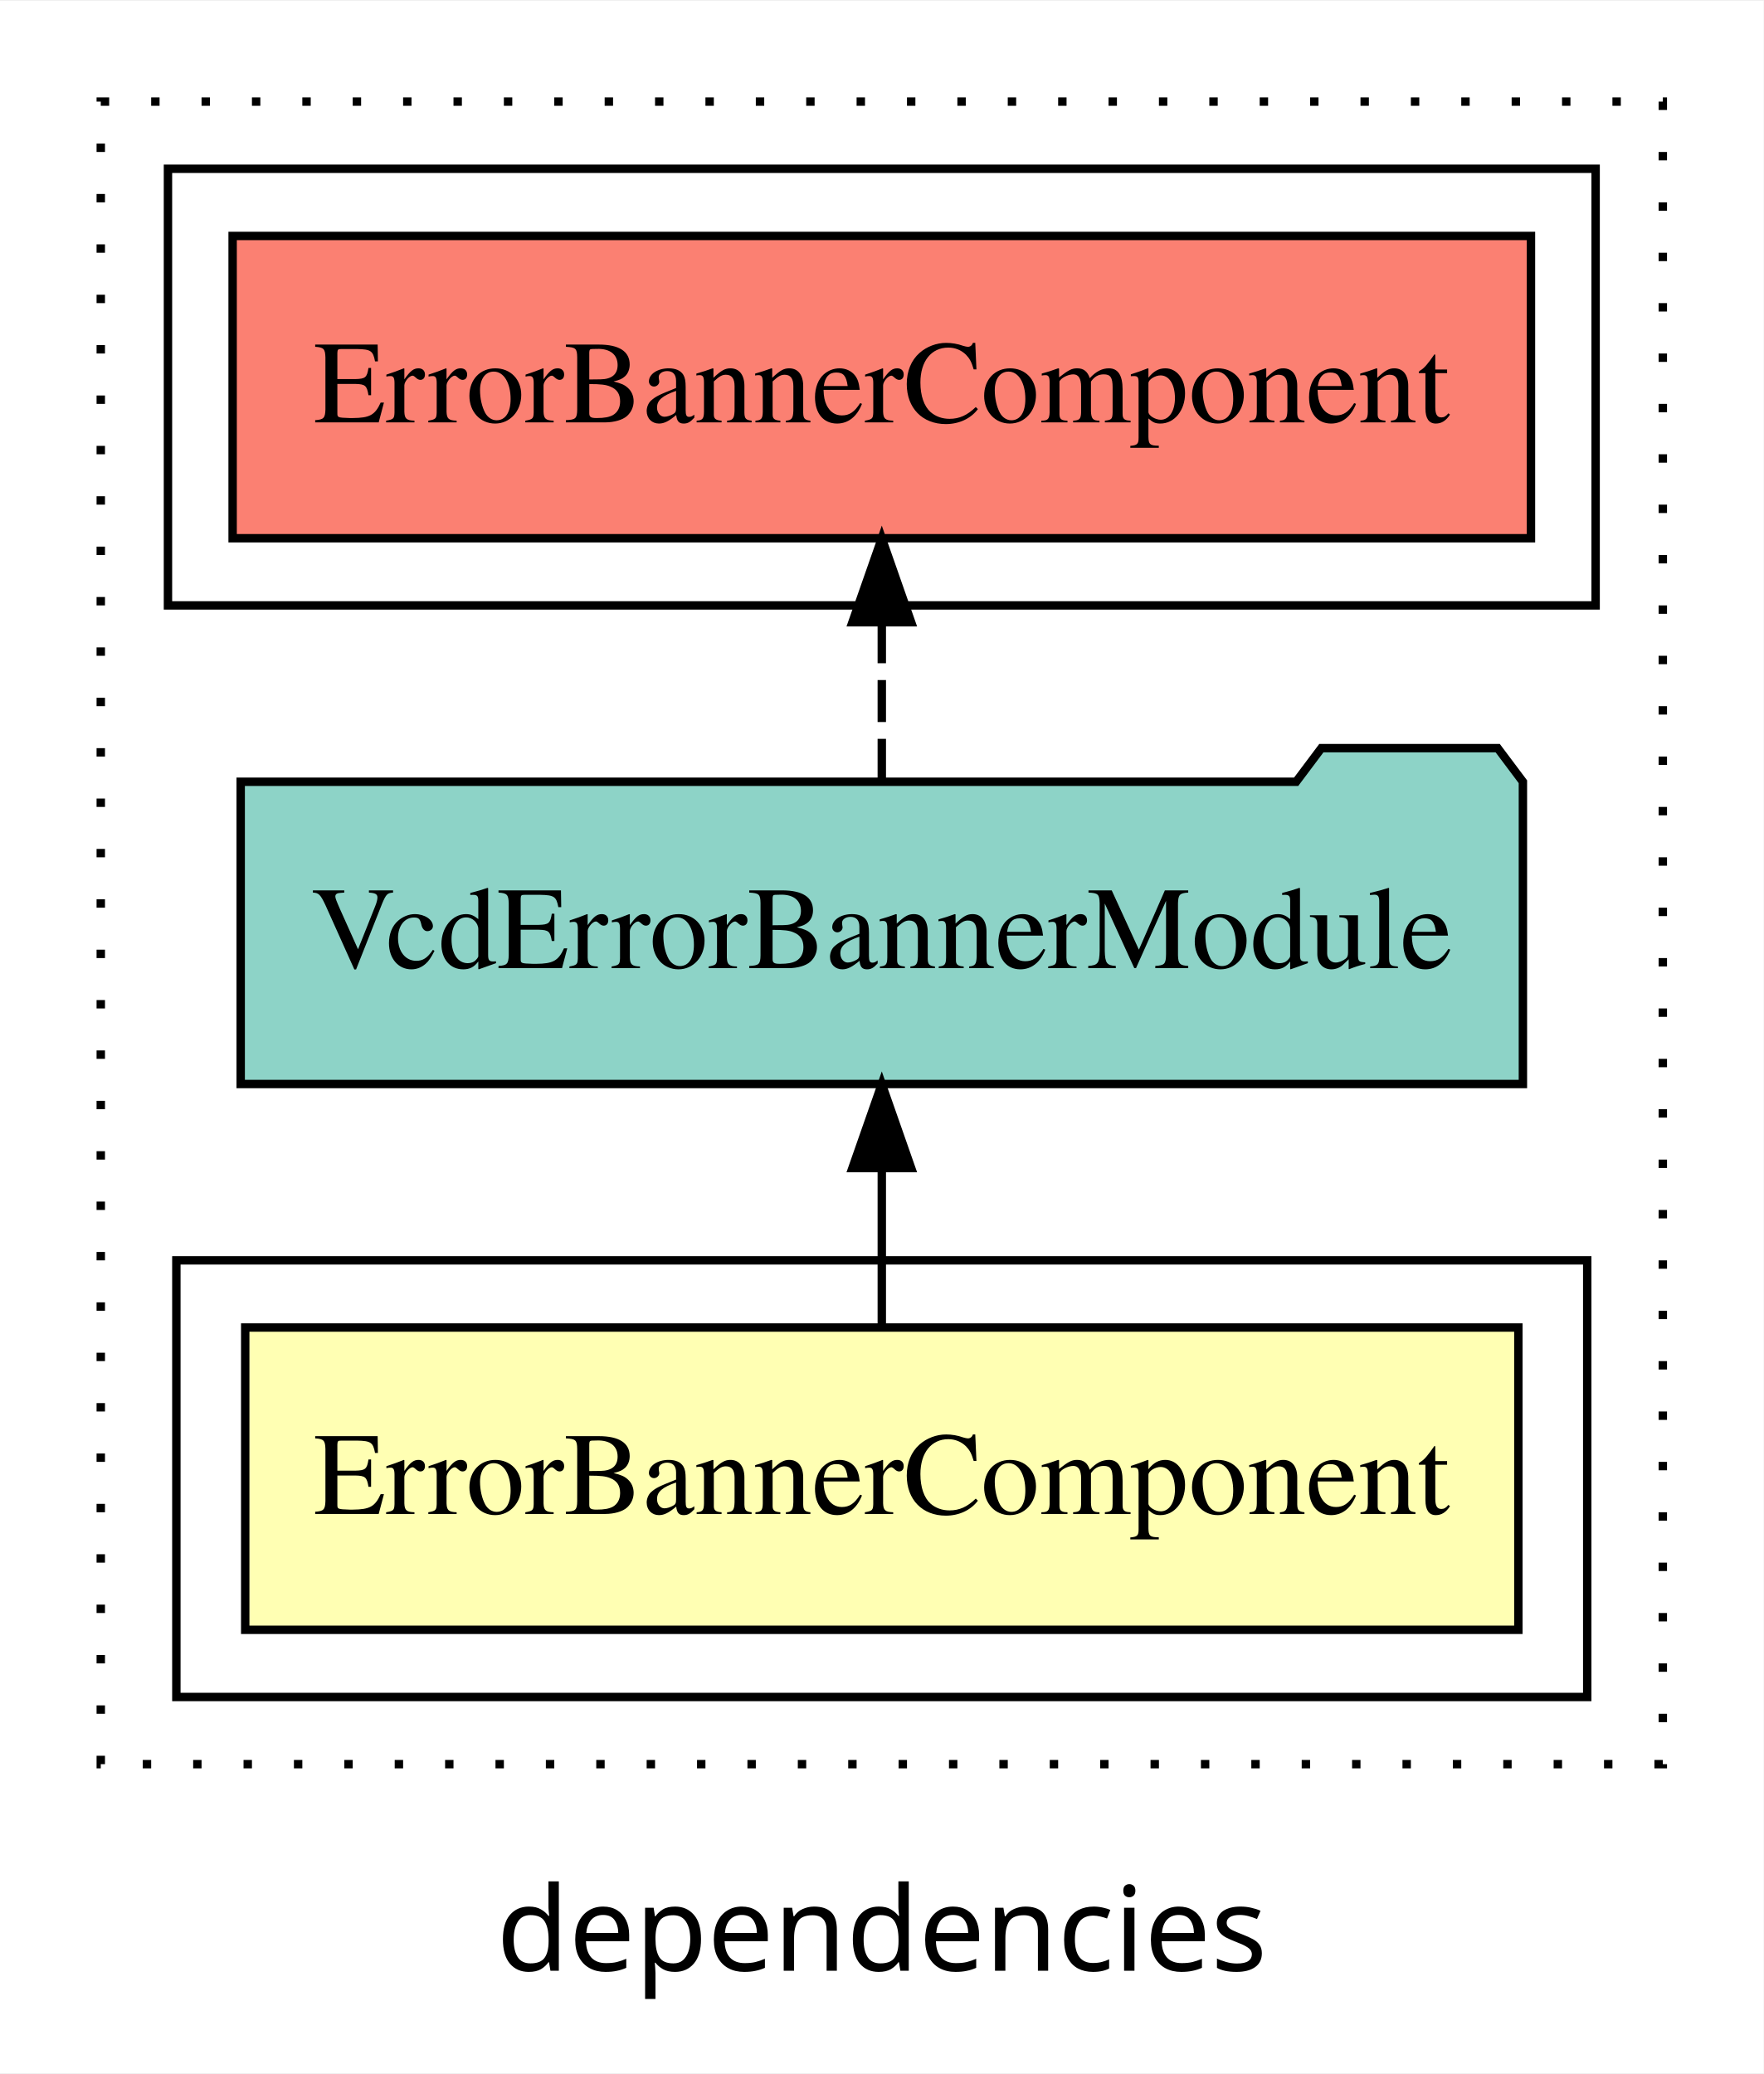
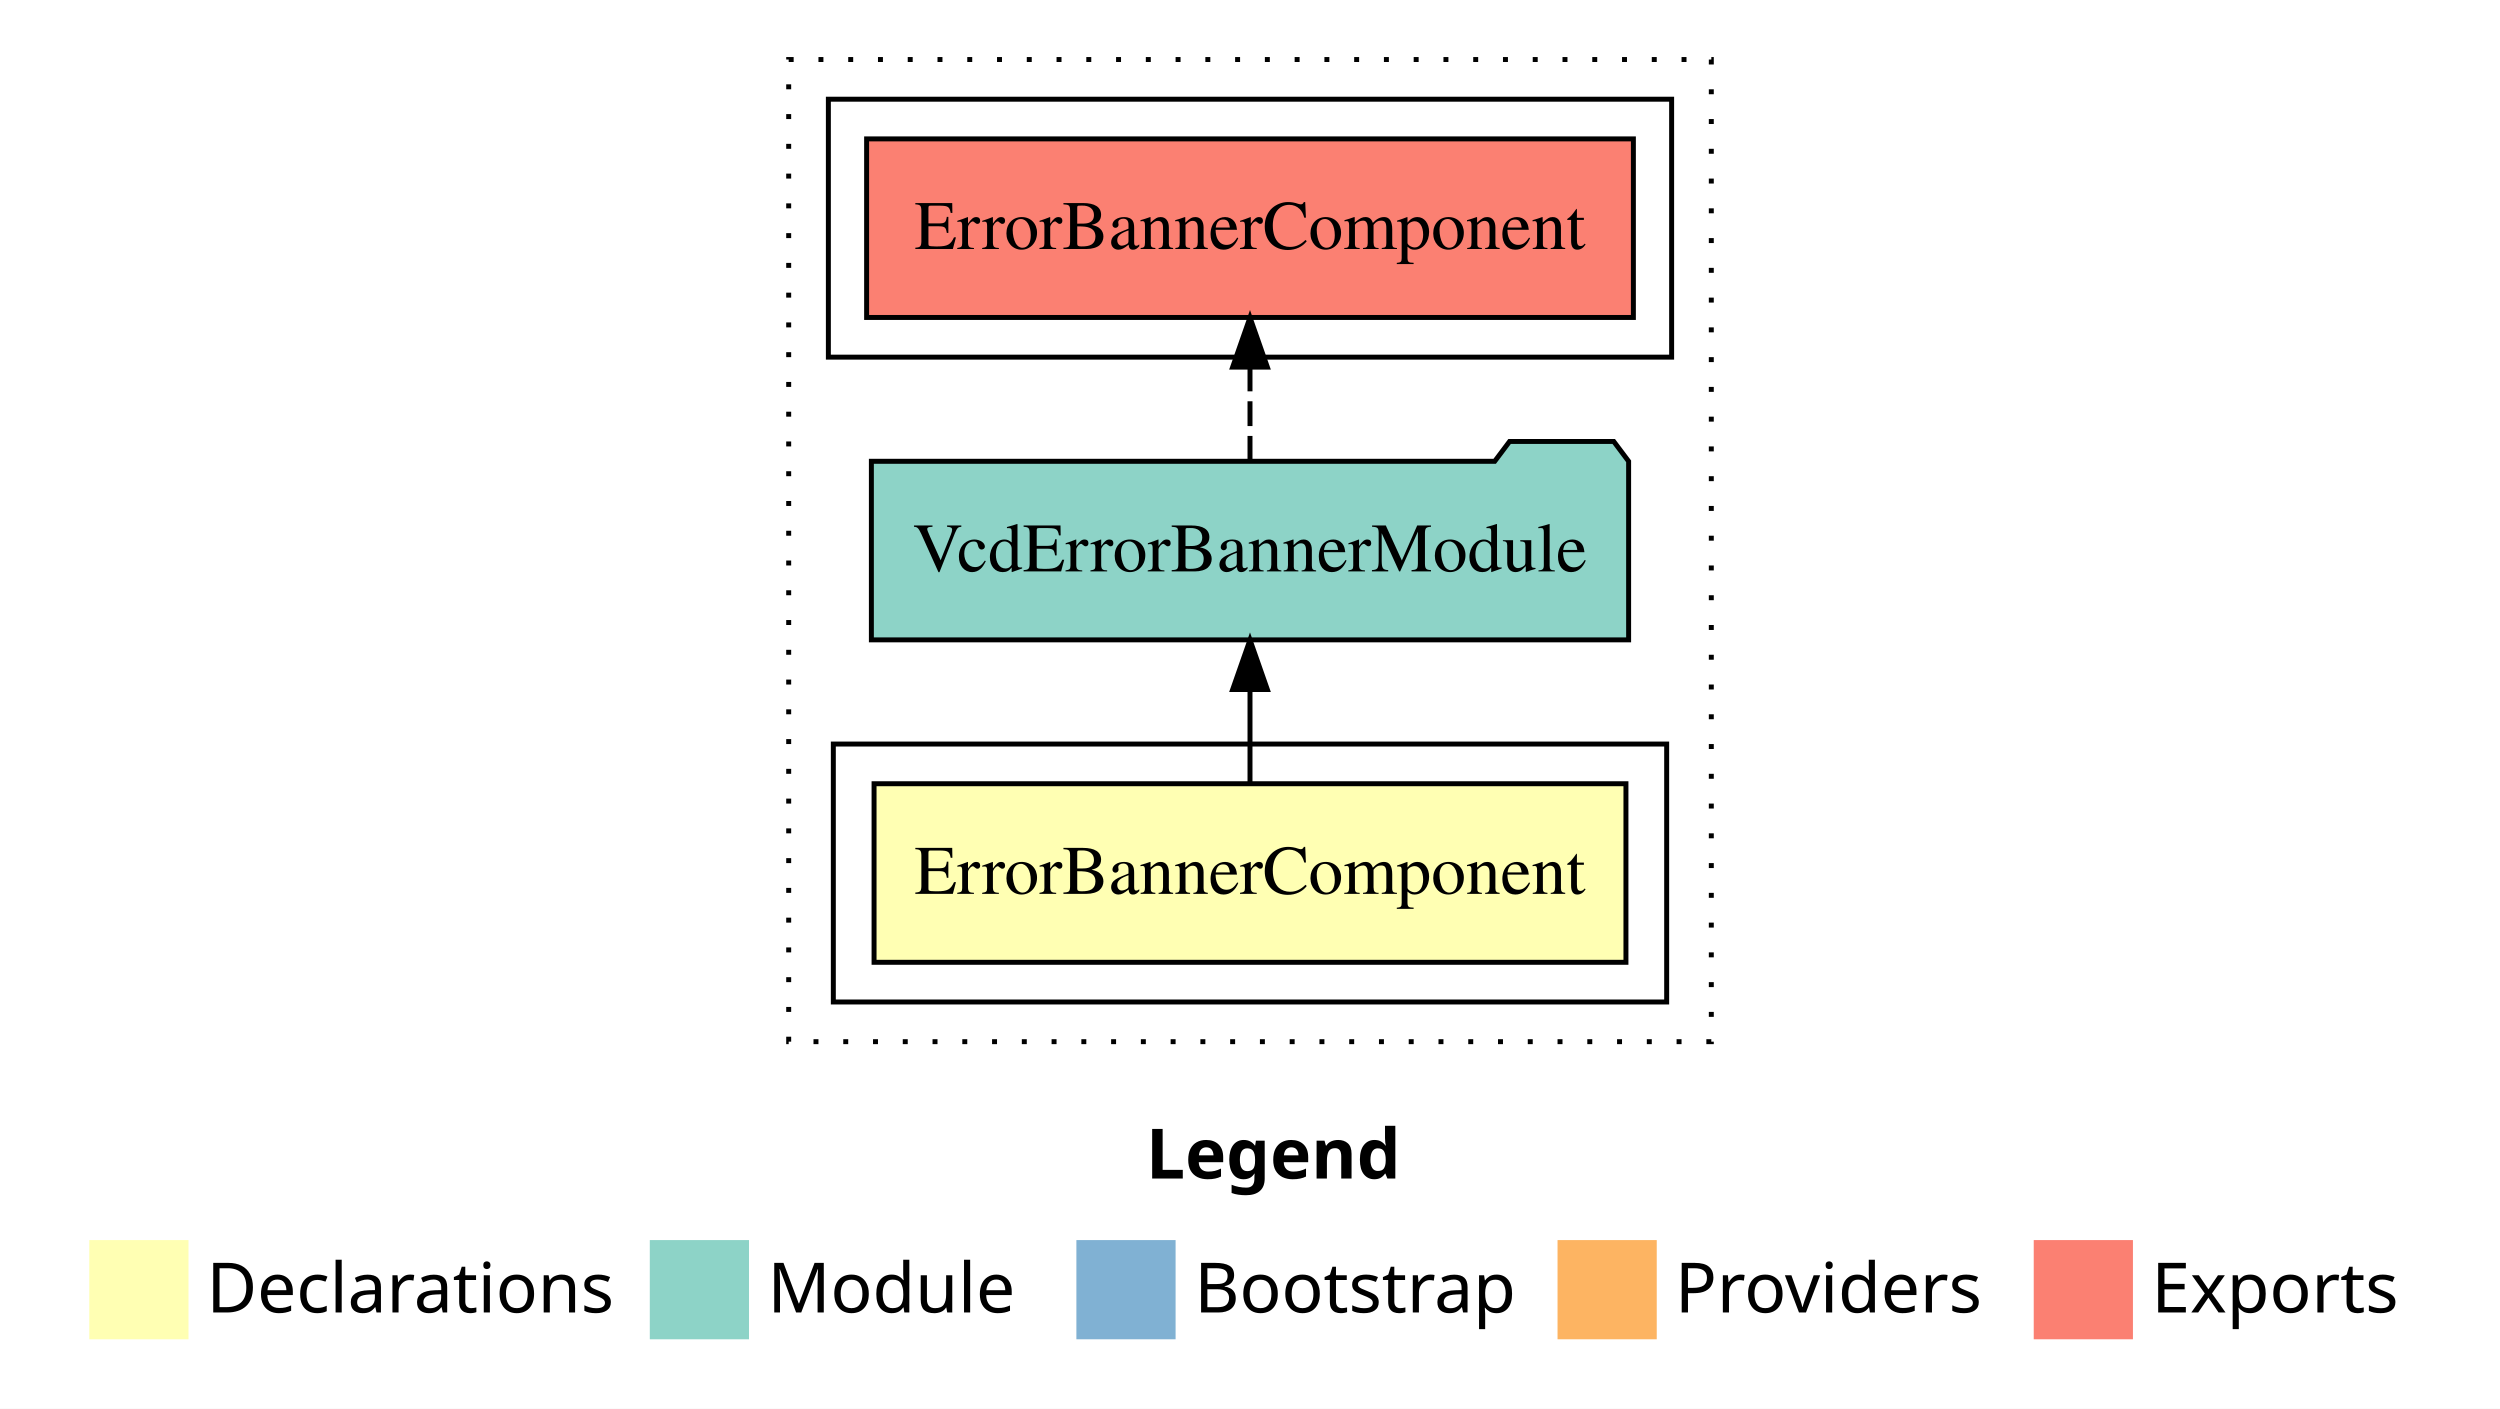
- <svg xmlns="http://www.w3.org/2000/svg" width="210pt" height="247pt" viewBox="0.00 0.00 210.00 246.80">
-   <g id="graph0" class="graph" transform="scale(1 1) rotate(0) translate(4 242.8)">
-     <polygon fill="white" stroke="transparent" points="-4,4 -4,-242.8 206,-242.8 206,4 -4,4" />
-     <text text-anchor="middle" x="101" y="-8.2" font-family="sans-serif" font-size="14.00">dependencies</text>
+ <svg xmlns="http://www.w3.org/2000/svg" width="504pt" height="284pt" viewBox="0.00 0.00 504.00 284.00">
+   <g id="graph0" class="graph" transform="scale(1 1) rotate(0) translate(4 280)">
+     <polygon fill="white" stroke="transparent" points="-4,4 -4,-280 500,-280 500,4 -4,4" />
+     <text text-anchor="start" x="227.01" y="-42.4" font-family="Times-12" font-weight="bold" font-size="14.00">Legend</text>
+     <polygon fill="#ffffb3" stroke="transparent" points="14,-10 14,-30 34,-30 34,-10 14,-10" />
+     <text text-anchor="start" x="37.63" y="-15.4" font-family="Times-12" font-size="14.00">  Declarations</text>
+     <polygon fill="#8dd3c7" stroke="transparent" points="127,-10 127,-30 147,-30 147,-10 127,-10" />
+     <text text-anchor="start" x="150.73" y="-15.4" font-family="Times-12" font-size="14.00">  Module</text>
+     <polygon fill="#80b1d3" stroke="transparent" points="213,-10 213,-30 233,-30 233,-10 213,-10" />
+     <text text-anchor="start" x="236.78" y="-15.4" font-family="Times-12" font-size="14.00">  Bootstrap</text>
+     <polygon fill="#fdb462" stroke="transparent" points="310,-10 310,-30 330,-30 330,-10 310,-10" />
+     <text text-anchor="start" x="333.67" y="-15.4" font-family="Times-12" font-size="14.00">  Providers</text>
+     <polygon fill="#fb8072" stroke="transparent" points="406,-10 406,-30 426,-30 426,-10 406,-10" />
+     <text text-anchor="start" x="429.73" y="-15.4" font-family="Times-12" font-size="14.00">  Exports</text>
    <g id="clust1" class="cluster">
-       <polygon fill="none" stroke="black" stroke-dasharray="1,5" points="8,-32.8 8,-230.8 194,-230.8 194,-32.8 8,-32.8" />
+       <polygon fill="none" stroke="black" stroke-dasharray="1,5" points="155,-70 155,-268 341,-268 341,-70 155,-70" />
    </g>
    <g id="clust5" class="cluster">
-       <polygon fill="none" stroke="black" points="16,-170.8 16,-222.8 186,-222.8 186,-170.8 16,-170.8" />
+       <polygon fill="none" stroke="black" points="163,-208 163,-260 333,-260 333,-208 163,-208" />
    </g>
    <g id="clust2" class="cluster">
-       <polygon fill="none" stroke="black" points="17,-40.8 17,-92.8 185,-92.8 185,-40.8 17,-40.8" />
+       <polygon fill="none" stroke="black" points="164,-78 164,-130 332,-130 332,-78 164,-78" />
    </g>
    <g id="node1" class="node">
-       <polygon fill="#ffffb3" stroke="black" points="176.8,-84.8 25.2,-84.8 25.2,-48.8 176.8,-48.8 176.8,-84.8" />
-       <text text-anchor="middle" x="101" y="-62.6" font-family="Times,serif" font-size="14.00">ErrorBannerComponent</text>
+       <polygon fill="#ffffb3" stroke="black" points="323.79,-122 172.21,-122 172.21,-86 323.79,-86 323.79,-122" />
+       <text text-anchor="middle" x="248" y="-99.8" font-family="Times,serif" font-size="14.00">ErrorBannerComponent</text>
    </g>
    <g id="node2" class="node">
-       <polygon fill="#8dd3c7" stroke="black" points="177.34,-149.8 174.34,-153.8 153.34,-153.8 150.34,-149.8 24.66,-149.8 24.66,-113.8 177.34,-113.8 177.34,-149.8" />
-       <text text-anchor="middle" x="101" y="-127.6" font-family="Times,serif" font-size="14.00">VcdErrorBannerModule</text>
+       <polygon fill="#8dd3c7" stroke="black" points="324.33,-187 321.33,-191 300.33,-191 297.33,-187 171.67,-187 171.67,-151 324.33,-151 324.33,-187" />
+       <text text-anchor="middle" x="248" y="-164.8" font-family="Times,serif" font-size="14.00">VcdErrorBannerModule</text>
    </g>
    <g id="edge1" class="edge">
-       <path fill="none" stroke="black" d="M101,-84.91C101,-84.91 101,-103.79 101,-103.79" />
-       <polygon fill="black" stroke="black" points="97.5,-103.79 101,-113.79 104.5,-103.79 97.5,-103.79" />
+       <path fill="none" stroke="black" d="M248,-122.11C248,-122.11 248,-140.99 248,-140.99" />
+       <polygon fill="black" stroke="black" points="244.5,-140.99 248,-150.99 251.5,-140.99 244.5,-140.99" />
    </g>
    <g id="node3" class="node">
-       <polygon fill="#fb8072" stroke="black" points="178.3,-214.8 23.7,-214.8 23.7,-178.8 178.3,-178.8 178.3,-214.8" />
-       <text text-anchor="middle" x="101" y="-192.6" font-family="Times,serif" font-size="14.00">ErrorBannerComponent </text>
+       <polygon fill="#fb8072" stroke="black" points="325.29,-252 170.71,-252 170.71,-216 325.29,-216 325.29,-252" />
+       <text text-anchor="middle" x="248" y="-229.8" font-family="Times,serif" font-size="14.00">ErrorBannerComponent </text>
    </g>
    <g id="edge2" class="edge">
-       <path fill="none" stroke="black" stroke-dasharray="5,2" d="M101,-149.91C101,-149.91 101,-168.79 101,-168.79" />
-       <polygon fill="black" stroke="black" points="97.5,-168.79 101,-178.79 104.5,-168.79 97.5,-168.79" />
+       <path fill="none" stroke="black" stroke-dasharray="5,2" d="M248,-187.11C248,-187.11 248,-205.99 248,-205.99" />
+       <polygon fill="black" stroke="black" points="244.5,-205.99 248,-215.99 251.5,-205.99 244.5,-205.99" />
    </g>
  </g>
</svg>
